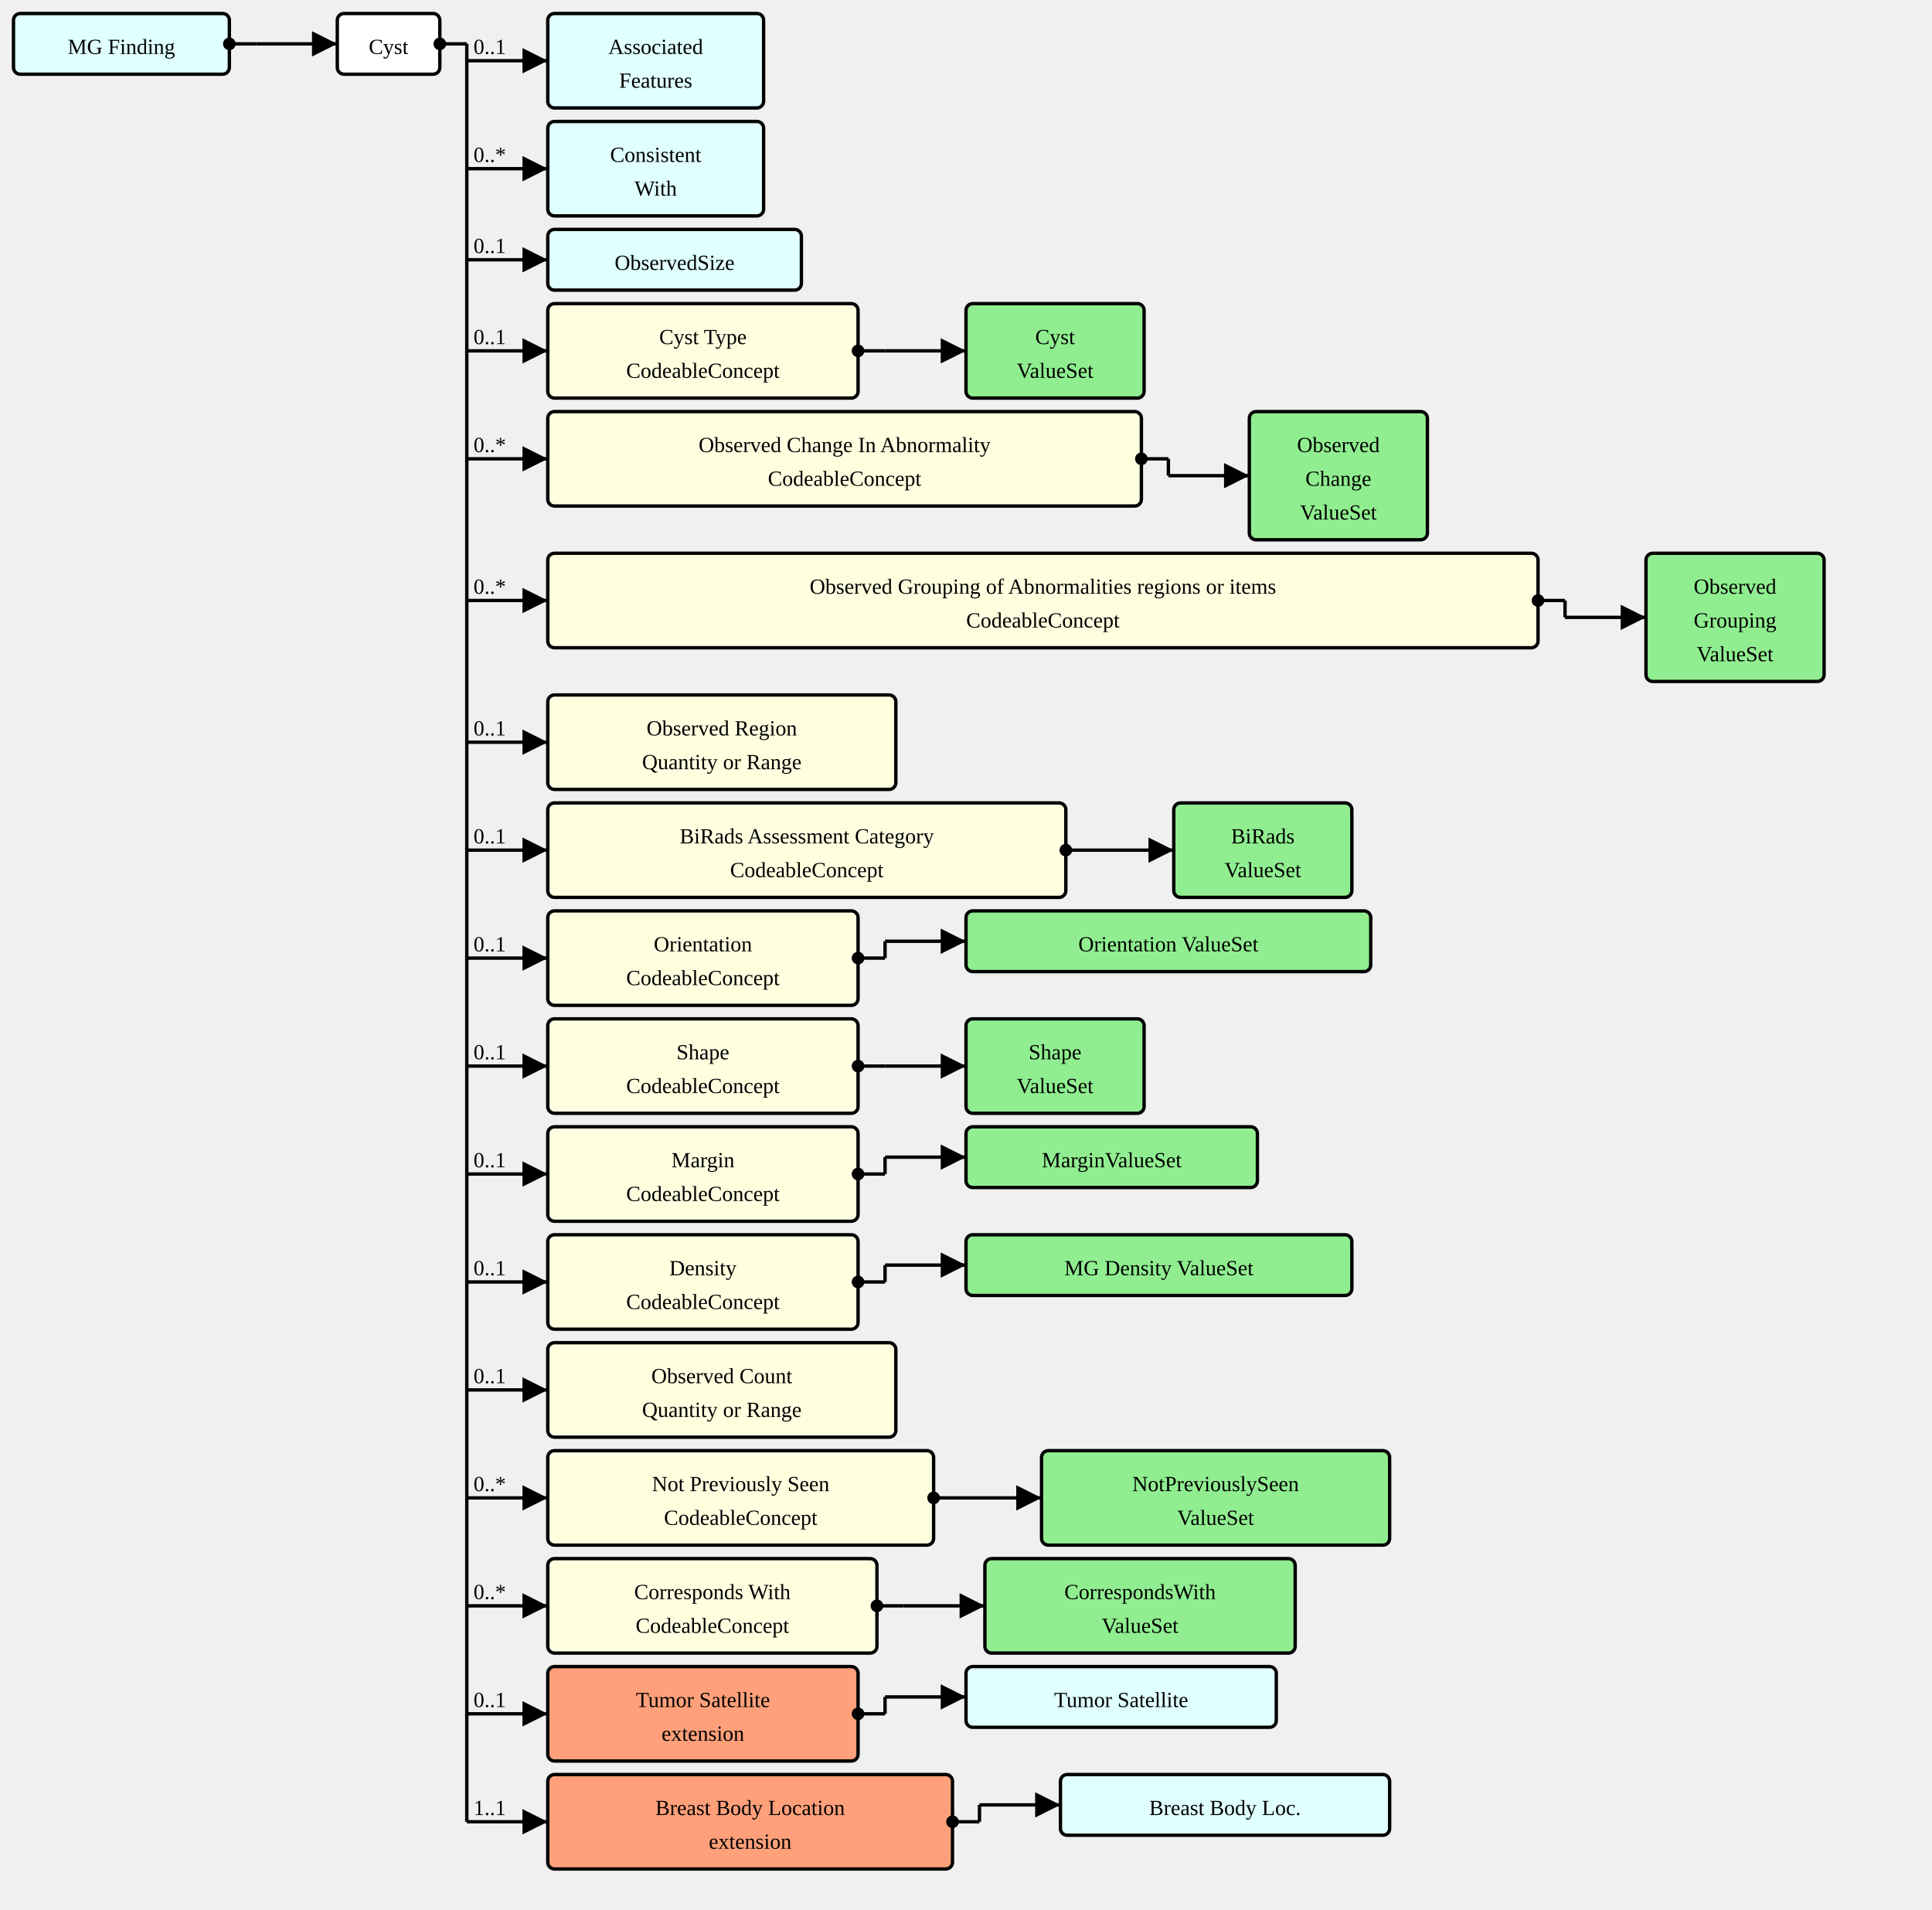
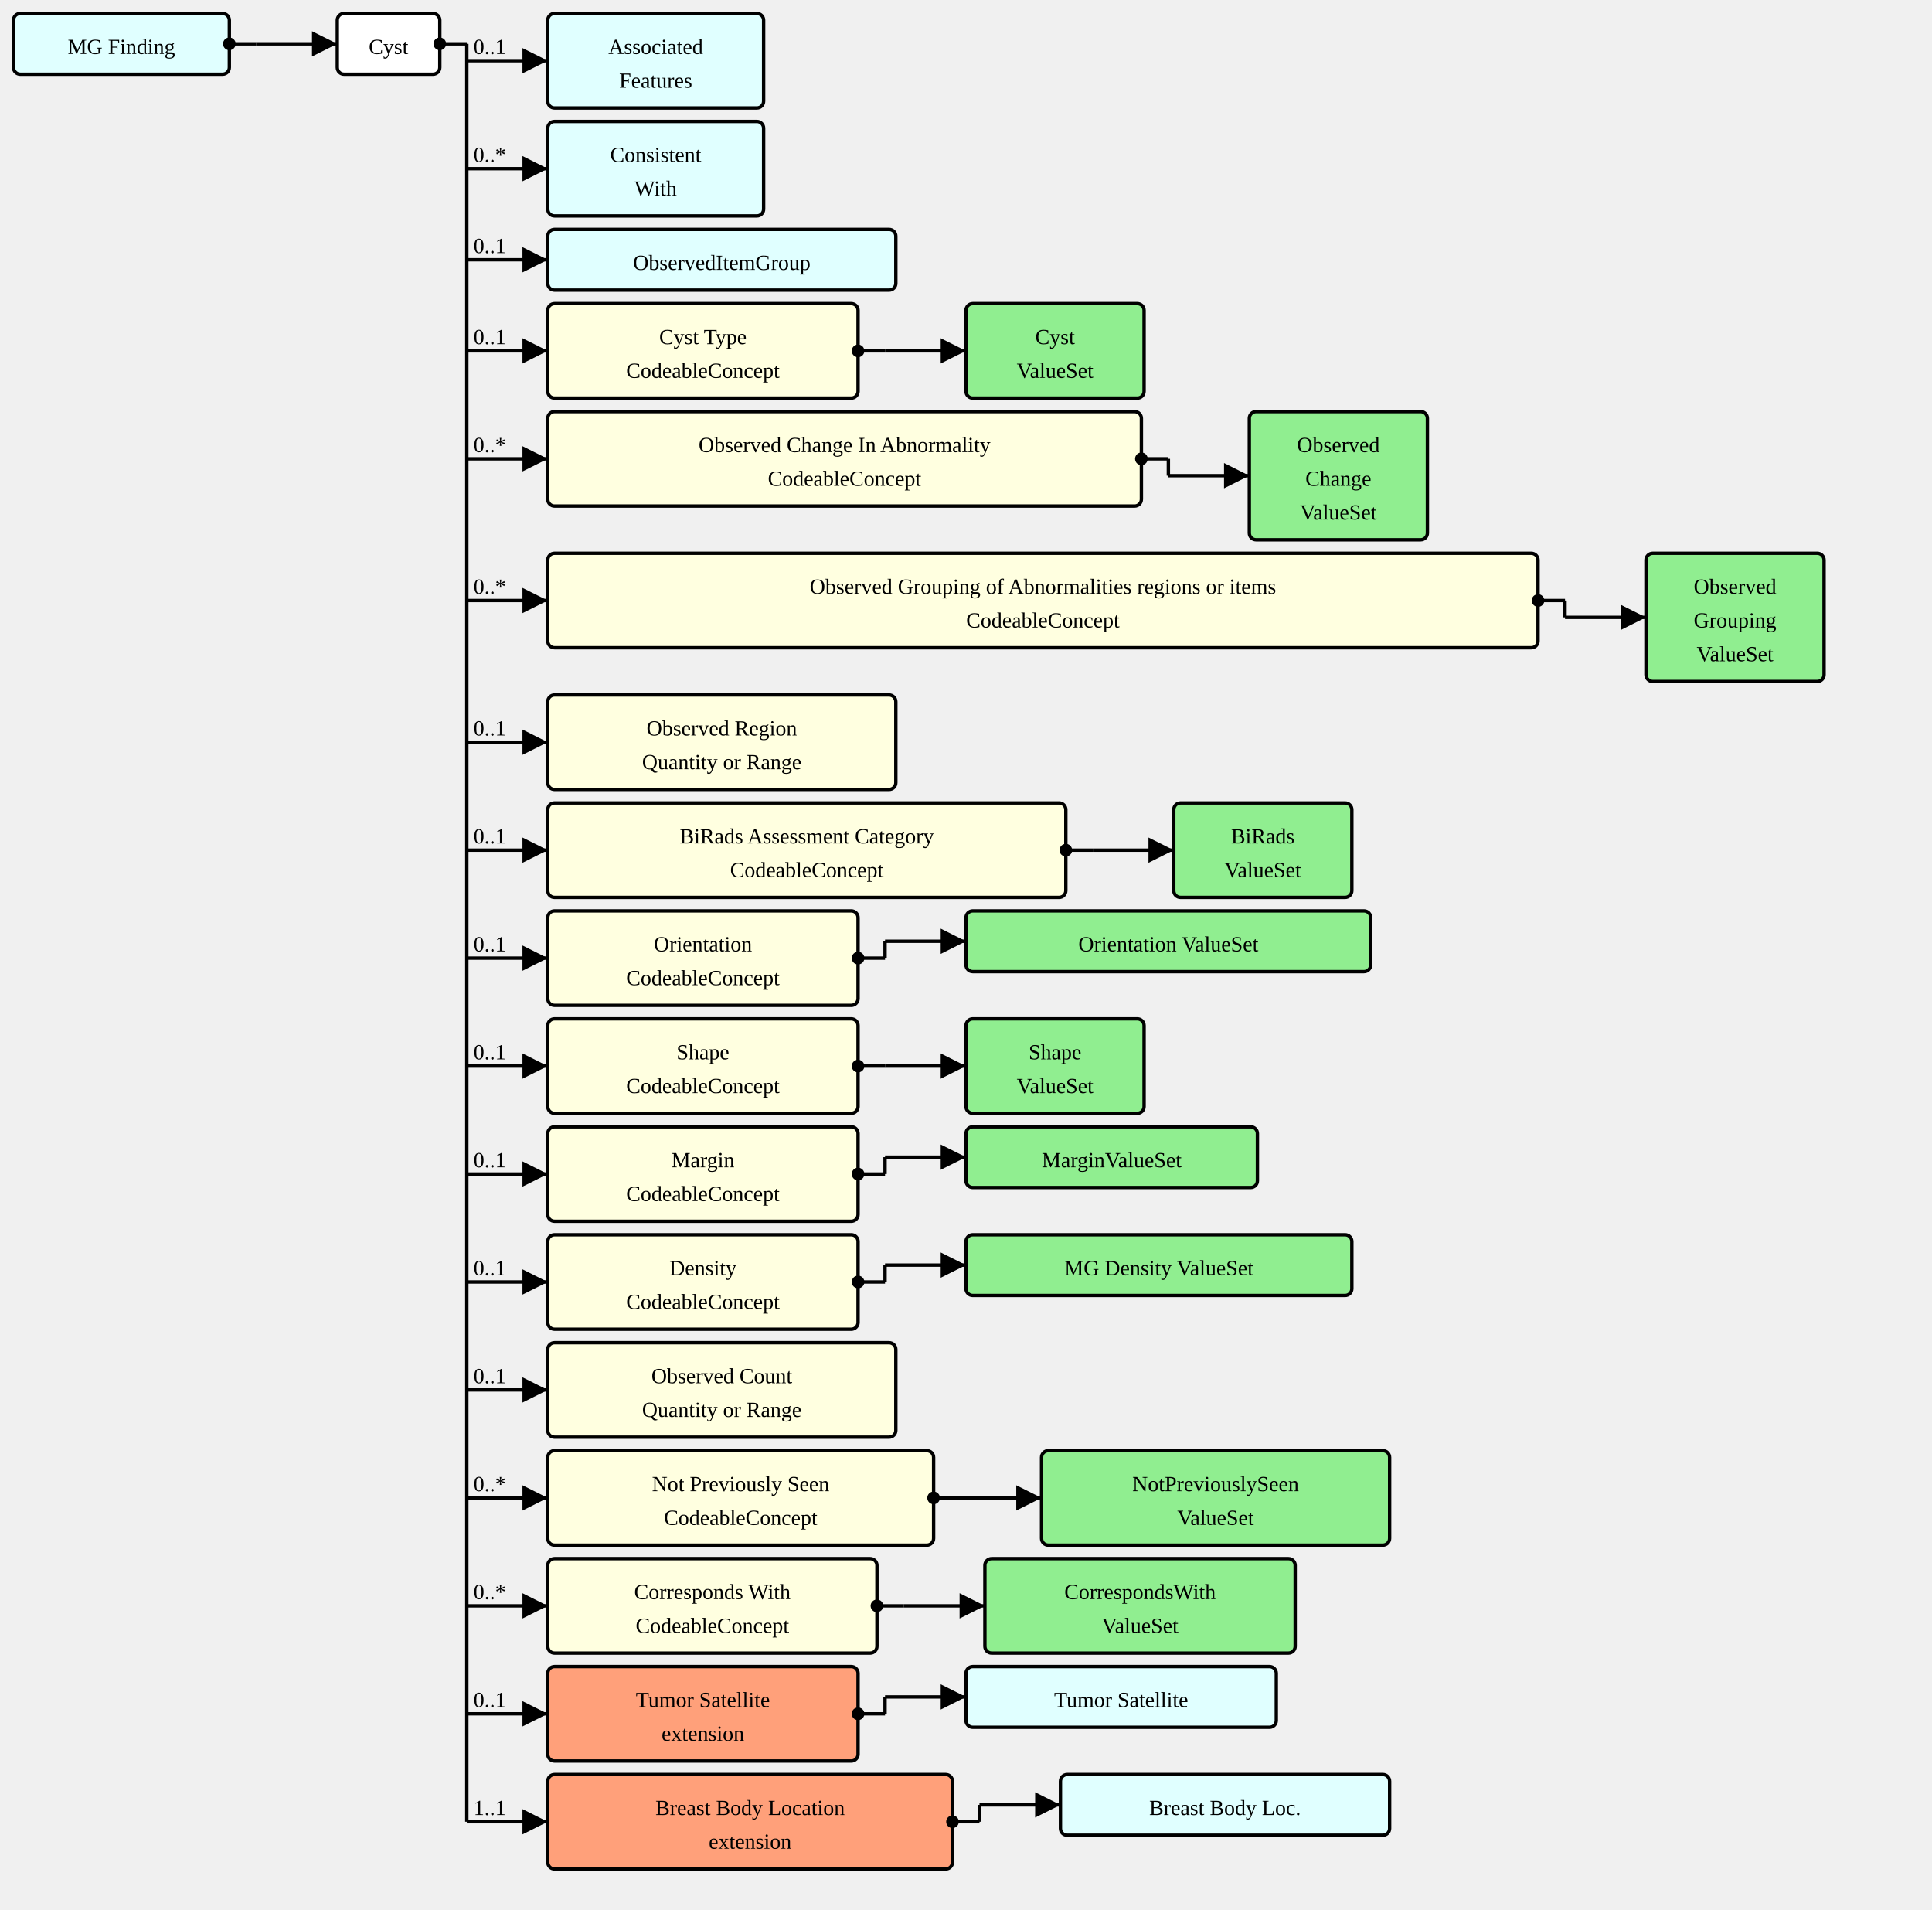
<svg xmlns="http://www.w3.org/2000/svg" version="1.1" width="1074" height="1061.25">
  <defs>
    <marker id="arrowStart" markerWidth="3.75" markerHeight="3.75" markerUnits="px" refX="1.875" refY="1.875">
      <circle fill="Black" stroke-width="0" cx="1.875" cy="1.875" r="1.875" />
    </marker>
    <marker id="arrowEnd" markerWidth="7.5" markerHeight="7.5" markerUnits="px" refX="7.5" refY="3.75">
      <polygon fill="Black" stroke-width="0" points="0 0 7.5 3.75 0 7.5" />
    </marker>
  </defs>
  <g>
    <g transform="translate(7.5 7.5)">
      <rect fill="LightCyan" stroke="Black" stroke-width="1.875" x="0" y="0" width="120" height="33.75" rx="3.75" ry="3.75" />
      <a href="./StructureDefinition-MGFinding.html" target="_top">
        <text x="60" y="22.5" text-anchor="middle">MG Finding</text>
      </a>
    </g>
    <line stroke="Black" stroke-width="1.875" marker-end="url(#arrowEnd)" x1="142.5" y1="24.375" x2="187.5" y2="24.375" />
    <text x="146.25" y="20.625" text-anchor="left" />
    <line stroke="Black" stroke-width="1.875" marker-start="url(#arrowStart)" x1="127.5" y1="24.375" x2="142.5" y2="24.375" />
    <line stroke="Black" stroke-width="1.875" x1="142.5" y1="24.375" x2="142.5" y2="24.375" />
  </g>
  <g>
    <g transform="translate(187.5 7.5)">
      <rect fill="White" stroke="Black" stroke-width="1.875" x="0" y="0" width="57" height="33.75" rx="3.75" ry="3.75" />
      <text x="28.5" y="22.5" text-anchor="middle">Cyst</text>
    </g>
    <line stroke="Black" stroke-width="1.875" marker-end="url(#arrowEnd)" x1="259.5" y1="33.75" x2="304.5" y2="33.75" />
    <text x="263.25" y="30" text-anchor="left">0..1</text>
    <line stroke="Black" stroke-width="1.875" marker-end="url(#arrowEnd)" x1="259.5" y1="93.75" x2="304.5" y2="93.75" />
    <text x="263.25" y="90" text-anchor="left">0..*</text>
    <line stroke="Black" stroke-width="1.875" marker-end="url(#arrowEnd)" x1="259.5" y1="144.375" x2="304.5" y2="144.375" />
    <text x="263.25" y="140.625" text-anchor="left">0..1</text>
    <line stroke="Black" stroke-width="1.875" marker-end="url(#arrowEnd)" x1="259.5" y1="195" x2="304.5" y2="195" />
    <text x="263.25" y="191.25" text-anchor="left">0..1</text>
    <line stroke="Black" stroke-width="1.875" marker-end="url(#arrowEnd)" x1="259.5" y1="255" x2="304.5" y2="255" />
    <text x="263.25" y="251.25" text-anchor="left">0..*</text>
    <line stroke="Black" stroke-width="1.875" marker-end="url(#arrowEnd)" x1="259.5" y1="333.75" x2="304.5" y2="333.75" />
    <text x="263.25" y="330" text-anchor="left">0..*</text>
    <line stroke="Black" stroke-width="1.875" marker-end="url(#arrowEnd)" x1="259.5" y1="412.5" x2="304.5" y2="412.5" />
    <text x="263.25" y="408.75" text-anchor="left">0..1</text>
    <line stroke="Black" stroke-width="1.875" marker-end="url(#arrowEnd)" x1="259.5" y1="472.5" x2="304.5" y2="472.5" />
    <text x="263.25" y="468.75" text-anchor="left">0..1</text>
    <line stroke="Black" stroke-width="1.875" marker-end="url(#arrowEnd)" x1="259.5" y1="532.5" x2="304.5" y2="532.5" />
    <text x="263.25" y="528.75" text-anchor="left">0..1</text>
    <line stroke="Black" stroke-width="1.875" marker-end="url(#arrowEnd)" x1="259.5" y1="592.5" x2="304.5" y2="592.5" />
    <text x="263.25" y="588.75" text-anchor="left">0..1</text>
    <line stroke="Black" stroke-width="1.875" marker-end="url(#arrowEnd)" x1="259.5" y1="652.5" x2="304.5" y2="652.5" />
    <text x="263.25" y="648.75" text-anchor="left">0..1</text>
    <line stroke="Black" stroke-width="1.875" marker-end="url(#arrowEnd)" x1="259.5" y1="712.5" x2="304.5" y2="712.5" />
    <text x="263.25" y="708.75" text-anchor="left">0..1</text>
    <line stroke="Black" stroke-width="1.875" marker-end="url(#arrowEnd)" x1="259.5" y1="772.5" x2="304.5" y2="772.5" />
    <text x="263.25" y="768.75" text-anchor="left">0..1</text>
    <line stroke="Black" stroke-width="1.875" marker-end="url(#arrowEnd)" x1="259.5" y1="832.5" x2="304.5" y2="832.5" />
    <text x="263.25" y="828.75" text-anchor="left">0..*</text>
    <line stroke="Black" stroke-width="1.875" marker-end="url(#arrowEnd)" x1="259.5" y1="892.5" x2="304.5" y2="892.5" />
    <text x="263.25" y="888.75" text-anchor="left">0..*</text>
    <line stroke="Black" stroke-width="1.875" marker-end="url(#arrowEnd)" x1="259.5" y1="952.5" x2="304.5" y2="952.5" />
    <text x="263.25" y="948.75" text-anchor="left">0..1</text>
    <line stroke="Black" stroke-width="1.875" marker-end="url(#arrowEnd)" x1="259.5" y1="1012.5" x2="304.5" y2="1012.5" />
    <text x="263.25" y="1008.75" text-anchor="left">1..1</text>
    <line stroke="Black" stroke-width="1.875" marker-start="url(#arrowStart)" x1="244.5" y1="24.375" x2="259.5" y2="24.375" />
    <line stroke="Black" stroke-width="1.875" x1="259.5" y1="24.375" x2="259.5" y2="1012.5" />
  </g>
  <g>
    <g transform="translate(304.5 7.5)">
      <rect fill="LightCyan" stroke="Black" stroke-width="1.875" x="0" y="0" width="120" height="52.5" rx="3.75" ry="3.75" />
      <a href="./StructureDefinition-AssociatedFeatures.html" target="_top">
        <text x="60" y="22.5" text-anchor="middle">Associated</text>
      </a>
      <a href="./StructureDefinition-AssociatedFeatures.html" target="_top">
        <text x="60" y="41.25" text-anchor="middle">Features</text>
      </a>
    </g>
  </g>
  <g>
    <g transform="translate(304.5 67.5)">
      <rect fill="LightCyan" stroke="Black" stroke-width="1.875" x="0" y="0" width="120" height="52.5" rx="3.75" ry="3.75" />
      <a href="./StructureDefinition-ConsistentWith.html" target="_top">
        <text x="60" y="22.5" text-anchor="middle">Consistent</text>
      </a>
      <a href="./StructureDefinition-ConsistentWith.html" target="_top">
        <text x="60" y="41.25" text-anchor="middle">With</text>
      </a>
    </g>
  </g>
  <g>
    <g transform="translate(304.5 127.5)">
-       <rect fill="LightCyan" stroke="Black" stroke-width="1.875" x="0" y="0" width="141" height="33.75" rx="3.75" ry="3.75" />
-       <a href="./StructureDefinition-ObservedSize.html" target="_top">
-         <text x="70.5" y="22.5" text-anchor="middle">ObservedSize</text>
+       <rect fill="LightCyan" stroke="Black" stroke-width="1.875" x="0" y="0" width="193.5" height="33.75" rx="3.75" ry="3.75" />
+       <a href="./StructureDefinition-ObservedItemGroup.html" target="_top">
+         <text x="96.75" y="22.5" text-anchor="middle">ObservedItemGroup</text>
      </a>
    </g>
  </g>
  <g>
    <g transform="translate(304.5 168.75)">
      <a href="StructureDefinition-AbnormalityCyst-definitions.html#Observation.component:cystType" target="_top">
        <rect fill="LightYellow" stroke="Black" stroke-width="1.875" x="0" y="0" width="172.5" height="52.5" rx="3.75" ry="3.75" />
      </a>
      <a href="StructureDefinition-AbnormalityCyst-definitions.html#Observation.component:cystType" target="_top">
        <text x="86.25" y="22.5" text-anchor="middle">Cyst Type</text>
      </a>
      <a href="StructureDefinition-AbnormalityCyst-definitions.html#Observation.component:cystType" target="_top">
        <text x="86.25" y="41.25" text-anchor="middle">CodeableConcept</text>
      </a>
    </g>
    <line stroke="Black" stroke-width="1.875" marker-end="url(#arrowEnd)" x1="492" y1="195" x2="537" y2="195" />
    <line stroke="Black" stroke-width="1.875" marker-start="url(#arrowStart)" x1="477" y1="195" x2="492" y2="195" />
    <line stroke="Black" stroke-width="1.875" x1="492" y1="195" x2="492" y2="195" />
  </g>
  <g>
    <g transform="translate(537 168.75)">
      <rect fill="LightGreen" stroke="Black" stroke-width="1.875" x="0" y="0" width="99" height="52.5" rx="3.75" ry="3.75" />
      <a href="./ValueSet-AbnormalityCystTypeVS.html" target="_top">
        <text x="49.5" y="22.5" text-anchor="middle">Cyst</text>
      </a>
      <a href="./ValueSet-AbnormalityCystTypeVS.html" target="_top">
        <text x="49.5" y="41.25" text-anchor="middle">ValueSet</text>
      </a>
    </g>
  </g>
  <g>
    <g transform="translate(304.5 228.75)">
      <a href="StructureDefinition-AbnormalityCyst-definitions.html#Observation.component:observedChanges" target="_top">
        <rect fill="LightYellow" stroke="Black" stroke-width="1.875" x="0" y="0" width="330" height="52.5" rx="3.75" ry="3.75" />
      </a>
      <a href="StructureDefinition-AbnormalityCyst-definitions.html#Observation.component:observedChanges" target="_top">
        <text x="165" y="22.5" text-anchor="middle">Observed Change In Abnormality</text>
      </a>
      <a href="StructureDefinition-AbnormalityCyst-definitions.html#Observation.component:observedChanges" target="_top">
        <text x="165" y="41.25" text-anchor="middle">CodeableConcept</text>
      </a>
    </g>
    <line stroke="Black" stroke-width="1.875" marker-end="url(#arrowEnd)" x1="649.5" y1="264.375" x2="694.5" y2="264.375" />
    <line stroke="Black" stroke-width="1.875" marker-start="url(#arrowStart)" x1="634.5" y1="255" x2="649.5" y2="255" />
    <line stroke="Black" stroke-width="1.875" x1="649.5" y1="255" x2="649.5" y2="264.375" />
  </g>
  <g>
    <g transform="translate(694.5 228.75)">
      <rect fill="LightGreen" stroke="Black" stroke-width="1.875" x="0" y="0" width="99" height="71.25" rx="3.75" ry="3.75" />
      <a href="./ValueSet-ObservedChangesVS.html" target="_top">
        <text x="49.5" y="22.5" text-anchor="middle">Observed</text>
      </a>
      <a href="./ValueSet-ObservedChangesVS.html" target="_top">
        <text x="49.5" y="41.25" text-anchor="middle">Change</text>
      </a>
      <a href="./ValueSet-ObservedChangesVS.html" target="_top">
        <text x="49.5" y="60" text-anchor="middle">ValueSet</text>
      </a>
    </g>
  </g>
  <g>
    <g transform="translate(304.5 307.5)">
      <a href="StructureDefinition-AbnormalityCyst-definitions.html#Observation.component:observedGrouping" target="_top">
        <rect fill="LightYellow" stroke="Black" stroke-width="1.875" x="0" y="0" width="550.5" height="52.5" rx="3.75" ry="3.75" />
      </a>
      <a href="StructureDefinition-AbnormalityCyst-definitions.html#Observation.component:observedGrouping" target="_top">
        <text x="275.25" y="22.5" text-anchor="middle">Observed Grouping of Abnormalities regions or items</text>
      </a>
      <a href="StructureDefinition-AbnormalityCyst-definitions.html#Observation.component:observedGrouping" target="_top">
        <text x="275.25" y="41.25" text-anchor="middle">CodeableConcept</text>
      </a>
    </g>
    <line stroke="Black" stroke-width="1.875" marker-end="url(#arrowEnd)" x1="870" y1="343.125" x2="915" y2="343.125" />
    <line stroke="Black" stroke-width="1.875" marker-start="url(#arrowStart)" x1="855" y1="333.75" x2="870" y2="333.75" />
    <line stroke="Black" stroke-width="1.875" x1="870" y1="333.75" x2="870" y2="343.125" />
  </g>
  <g>
    <g transform="translate(915 307.5)">
      <rect fill="LightGreen" stroke="Black" stroke-width="1.875" x="0" y="0" width="99" height="71.25" rx="3.75" ry="3.75" />
      <a href="./ValueSet-ObservedGroupingVS.html" target="_top">
        <text x="49.5" y="22.5" text-anchor="middle">Observed</text>
      </a>
      <a href="./ValueSet-ObservedGroupingVS.html" target="_top">
        <text x="49.5" y="41.25" text-anchor="middle">Grouping</text>
      </a>
      <a href="./ValueSet-ObservedGroupingVS.html" target="_top">
        <text x="49.5" y="60" text-anchor="middle">ValueSet</text>
      </a>
    </g>
  </g>
  <g>
    <g transform="translate(304.5 386.25)">
      <a href="StructureDefinition-AbnormalityCyst-definitions.html#Observation.component:observedRegion" target="_top">
        <rect fill="LightYellow" stroke="Black" stroke-width="1.875" x="0" y="0" width="193.5" height="52.5" rx="3.75" ry="3.75" />
      </a>
      <a href="StructureDefinition-AbnormalityCyst-definitions.html#Observation.component:observedRegion" target="_top">
        <text x="96.75" y="22.5" text-anchor="middle">Observed Region</text>
      </a>
      <a href="StructureDefinition-AbnormalityCyst-definitions.html#Observation.component:observedRegion" target="_top">
        <text x="96.75" y="41.25" text-anchor="middle">Quantity or Range</text>
      </a>
    </g>
  </g>
  <g>
    <g transform="translate(304.5 446.25)">
      <a href="StructureDefinition-AbnormalityCyst-definitions.html#Observation.component:biRadsAssessmentCategory" target="_top">
        <rect fill="LightYellow" stroke="Black" stroke-width="1.875" x="0" y="0" width="288" height="52.5" rx="3.75" ry="3.75" />
      </a>
      <a href="StructureDefinition-AbnormalityCyst-definitions.html#Observation.component:biRadsAssessmentCategory" target="_top">
        <text x="144" y="22.5" text-anchor="middle">BiRads Assessment Category</text>
      </a>
      <a href="StructureDefinition-AbnormalityCyst-definitions.html#Observation.component:biRadsAssessmentCategory" target="_top">
        <text x="144" y="41.25" text-anchor="middle">CodeableConcept</text>
      </a>
    </g>
    <line stroke="Black" stroke-width="1.875" marker-end="url(#arrowEnd)" x1="607.5" y1="472.5" x2="652.5" y2="472.5" />
    <line stroke="Black" stroke-width="1.875" marker-start="url(#arrowStart)" x1="592.5" y1="472.5" x2="607.5" y2="472.5" />
    <line stroke="Black" stroke-width="1.875" x1="607.5" y1="472.5" x2="607.5" y2="472.5" />
  </g>
  <g>
    <g transform="translate(652.5 446.25)">
      <rect fill="LightGreen" stroke="Black" stroke-width="1.875" x="0" y="0" width="99" height="52.5" rx="3.75" ry="3.75" />
      <a href="./ValueSet-BiRadsAssessmentCategoriesVS.html" target="_top">
        <text x="49.5" y="22.5" text-anchor="middle">BiRads</text>
      </a>
      <a href="./ValueSet-BiRadsAssessmentCategoriesVS.html" target="_top">
        <text x="49.5" y="41.25" text-anchor="middle">ValueSet</text>
      </a>
    </g>
  </g>
  <g>
    <g transform="translate(304.5 506.25)">
      <a href="StructureDefinition-AbnormalityCyst-definitions.html#Observation.component:orientation" target="_top">
        <rect fill="LightYellow" stroke="Black" stroke-width="1.875" x="0" y="0" width="172.5" height="52.5" rx="3.75" ry="3.75" />
      </a>
      <a href="StructureDefinition-AbnormalityCyst-definitions.html#Observation.component:orientation" target="_top">
        <text x="86.25" y="22.5" text-anchor="middle">Orientation</text>
      </a>
      <a href="StructureDefinition-AbnormalityCyst-definitions.html#Observation.component:orientation" target="_top">
        <text x="86.25" y="41.25" text-anchor="middle">CodeableConcept</text>
      </a>
    </g>
    <line stroke="Black" stroke-width="1.875" marker-end="url(#arrowEnd)" x1="492" y1="523.125" x2="537" y2="523.125" />
    <line stroke="Black" stroke-width="1.875" marker-start="url(#arrowStart)" x1="477" y1="532.5" x2="492" y2="532.5" />
    <line stroke="Black" stroke-width="1.875" x1="492" y1="523.125" x2="492" y2="532.5" />
  </g>
  <g>
    <g transform="translate(537 506.25)">
      <rect fill="LightGreen" stroke="Black" stroke-width="1.875" x="0" y="0" width="225" height="33.75" rx="3.75" ry="3.75" />
      <a href="./ValueSet-OrientationVS.html" target="_top">
        <text x="112.5" y="22.5" text-anchor="middle">Orientation ValueSet</text>
      </a>
    </g>
  </g>
  <g>
    <g transform="translate(304.5 566.25)">
      <a href="StructureDefinition-AbnormalityCyst-definitions.html#Observation.component:shape" target="_top">
        <rect fill="LightYellow" stroke="Black" stroke-width="1.875" x="0" y="0" width="172.5" height="52.5" rx="3.75" ry="3.75" />
      </a>
      <a href="StructureDefinition-AbnormalityCyst-definitions.html#Observation.component:shape" target="_top">
        <text x="86.25" y="22.5" text-anchor="middle">Shape</text>
      </a>
      <a href="StructureDefinition-AbnormalityCyst-definitions.html#Observation.component:shape" target="_top">
        <text x="86.25" y="41.25" text-anchor="middle">CodeableConcept</text>
      </a>
    </g>
    <line stroke="Black" stroke-width="1.875" marker-end="url(#arrowEnd)" x1="492" y1="592.5" x2="537" y2="592.5" />
    <line stroke="Black" stroke-width="1.875" marker-start="url(#arrowStart)" x1="477" y1="592.5" x2="492" y2="592.5" />
    <line stroke="Black" stroke-width="1.875" x1="492" y1="592.5" x2="492" y2="592.5" />
  </g>
  <g>
    <g transform="translate(537 566.25)">
      <rect fill="LightGreen" stroke="Black" stroke-width="1.875" x="0" y="0" width="99" height="52.5" rx="3.75" ry="3.75" />
      <a href="./ValueSet-ShapeVS.html" target="_top">
        <text x="49.5" y="22.5" text-anchor="middle">Shape</text>
      </a>
      <a href="./ValueSet-ShapeVS.html" target="_top">
        <text x="49.5" y="41.25" text-anchor="middle">ValueSet</text>
      </a>
    </g>
  </g>
  <g>
    <g transform="translate(304.5 626.25)">
      <a href="StructureDefinition-AbnormalityCyst-definitions.html#Observation.component:margin" target="_top">
        <rect fill="LightYellow" stroke="Black" stroke-width="1.875" x="0" y="0" width="172.5" height="52.5" rx="3.75" ry="3.75" />
      </a>
      <a href="StructureDefinition-AbnormalityCyst-definitions.html#Observation.component:margin" target="_top">
        <text x="86.25" y="22.5" text-anchor="middle">Margin</text>
      </a>
      <a href="StructureDefinition-AbnormalityCyst-definitions.html#Observation.component:margin" target="_top">
        <text x="86.25" y="41.25" text-anchor="middle">CodeableConcept</text>
      </a>
    </g>
    <line stroke="Black" stroke-width="1.875" marker-end="url(#arrowEnd)" x1="492" y1="643.125" x2="537" y2="643.125" />
    <line stroke="Black" stroke-width="1.875" marker-start="url(#arrowStart)" x1="477" y1="652.5" x2="492" y2="652.5" />
    <line stroke="Black" stroke-width="1.875" x1="492" y1="643.125" x2="492" y2="652.5" />
  </g>
  <g>
    <g transform="translate(537 626.25)">
      <rect fill="LightGreen" stroke="Black" stroke-width="1.875" x="0" y="0" width="162" height="33.75" rx="3.75" ry="3.75" />
      <a href="./ValueSet-MarginVS.html" target="_top">
        <text x="81" y="22.5" text-anchor="middle">MarginValueSet</text>
      </a>
    </g>
  </g>
  <g>
    <g transform="translate(304.5 686.25)">
      <a href="StructureDefinition-AbnormalityCyst-definitions.html#Observation.component:mgDensity" target="_top">
        <rect fill="LightYellow" stroke="Black" stroke-width="1.875" x="0" y="0" width="172.5" height="52.5" rx="3.75" ry="3.75" />
      </a>
      <a href="StructureDefinition-AbnormalityCyst-definitions.html#Observation.component:mgDensity" target="_top">
        <text x="86.25" y="22.5" text-anchor="middle">Density</text>
      </a>
      <a href="StructureDefinition-AbnormalityCyst-definitions.html#Observation.component:mgDensity" target="_top">
        <text x="86.25" y="41.25" text-anchor="middle">CodeableConcept</text>
      </a>
    </g>
    <line stroke="Black" stroke-width="1.875" marker-end="url(#arrowEnd)" x1="492" y1="703.125" x2="537" y2="703.125" />
    <line stroke="Black" stroke-width="1.875" marker-start="url(#arrowStart)" x1="477" y1="712.5" x2="492" y2="712.5" />
    <line stroke="Black" stroke-width="1.875" x1="492" y1="703.125" x2="492" y2="712.5" />
  </g>
  <g>
    <g transform="translate(537 686.25)">
      <rect fill="LightGreen" stroke="Black" stroke-width="1.875" x="0" y="0" width="214.5" height="33.75" rx="3.75" ry="3.75" />
      <a href="./ValueSet-MGDensityVS.html" target="_top">
        <text x="107.25" y="22.5" text-anchor="middle">MG Density ValueSet</text>
      </a>
    </g>
  </g>
  <g>
    <g transform="translate(304.5 746.25)">
      <a href="StructureDefinition-AbnormalityCyst-definitions.html#Observation.component:observedCount" target="_top">
        <rect fill="LightYellow" stroke="Black" stroke-width="1.875" x="0" y="0" width="193.5" height="52.5" rx="3.75" ry="3.75" />
      </a>
      <a href="StructureDefinition-AbnormalityCyst-definitions.html#Observation.component:observedCount" target="_top">
        <text x="96.75" y="22.5" text-anchor="middle">Observed Count</text>
      </a>
      <a href="StructureDefinition-AbnormalityCyst-definitions.html#Observation.component:observedCount" target="_top">
        <text x="96.75" y="41.25" text-anchor="middle">Quantity or Range</text>
      </a>
    </g>
  </g>
  <g>
    <g transform="translate(304.5 806.25)">
      <a href="StructureDefinition-AbnormalityCyst-definitions.html#Observation.component:notPreviouslySeen" target="_top">
        <rect fill="LightYellow" stroke="Black" stroke-width="1.875" x="0" y="0" width="214.5" height="52.5" rx="3.75" ry="3.75" />
      </a>
      <a href="StructureDefinition-AbnormalityCyst-definitions.html#Observation.component:notPreviouslySeen" target="_top">
        <text x="107.25" y="22.5" text-anchor="middle">Not Previously Seen</text>
      </a>
      <a href="StructureDefinition-AbnormalityCyst-definitions.html#Observation.component:notPreviouslySeen" target="_top">
        <text x="107.25" y="41.25" text-anchor="middle">CodeableConcept</text>
      </a>
    </g>
    <line stroke="Black" stroke-width="1.875" marker-end="url(#arrowEnd)" x1="534" y1="832.5" x2="579" y2="832.5" />
    <line stroke="Black" stroke-width="1.875" marker-start="url(#arrowStart)" x1="519" y1="832.5" x2="534" y2="832.5" />
    <line stroke="Black" stroke-width="1.875" x1="534" y1="832.5" x2="534" y2="832.5" />
  </g>
  <g>
    <g transform="translate(579 806.25)">
      <rect fill="LightGreen" stroke="Black" stroke-width="1.875" x="0" y="0" width="193.5" height="52.5" rx="3.75" ry="3.75" />
      <a href="./ValueSet-NotPreviouslySeenVS.html" target="_top">
        <text x="96.75" y="22.5" text-anchor="middle">NotPreviouslySeen</text>
      </a>
      <a href="./ValueSet-NotPreviouslySeenVS.html" target="_top">
        <text x="96.75" y="41.25" text-anchor="middle">ValueSet</text>
      </a>
    </g>
  </g>
  <g>
    <g transform="translate(304.5 866.25)">
      <a href="StructureDefinition-AbnormalityCyst-definitions.html#Observation.component:correspondsWith" target="_top">
        <rect fill="LightYellow" stroke="Black" stroke-width="1.875" x="0" y="0" width="183" height="52.5" rx="3.75" ry="3.75" />
      </a>
      <a href="StructureDefinition-AbnormalityCyst-definitions.html#Observation.component:correspondsWith" target="_top">
        <text x="91.5" y="22.5" text-anchor="middle">Corresponds With</text>
      </a>
      <a href="StructureDefinition-AbnormalityCyst-definitions.html#Observation.component:correspondsWith" target="_top">
        <text x="91.5" y="41.25" text-anchor="middle">CodeableConcept</text>
      </a>
    </g>
    <line stroke="Black" stroke-width="1.875" marker-end="url(#arrowEnd)" x1="502.5" y1="892.5" x2="547.5" y2="892.5" />
    <line stroke="Black" stroke-width="1.875" marker-start="url(#arrowStart)" x1="487.5" y1="892.5" x2="502.5" y2="892.5" />
    <line stroke="Black" stroke-width="1.875" x1="502.5" y1="892.5" x2="502.5" y2="892.5" />
  </g>
  <g>
    <g transform="translate(547.5 866.25)">
      <rect fill="LightGreen" stroke="Black" stroke-width="1.875" x="0" y="0" width="172.5" height="52.5" rx="3.75" ry="3.75" />
      <a href="./ValueSet-CorrespondsWithVS.html" target="_top">
        <text x="86.25" y="22.5" text-anchor="middle">CorrespondsWith</text>
      </a>
      <a href="./ValueSet-CorrespondsWithVS.html" target="_top">
        <text x="86.25" y="41.25" text-anchor="middle">ValueSet</text>
      </a>
    </g>
  </g>
  <g>
    <g transform="translate(304.5 926.25)">
      <a href="StructureDefinition-AbnormalityCyst-definitions.html#Observation.extension:tumorSatellite" target="_top">
        <rect fill="LightSalmon" stroke="Black" stroke-width="1.875" x="0" y="0" width="172.5" height="52.5" rx="3.75" ry="3.75" />
      </a>
      <a href="StructureDefinition-AbnormalityCyst-definitions.html#Observation.extension:tumorSatellite" target="_top">
        <text x="86.25" y="22.5" text-anchor="middle">Tumor Satellite</text>
      </a>
      <a href="StructureDefinition-AbnormalityCyst-definitions.html#Observation.extension:tumorSatellite" target="_top">
        <text x="86.25" y="41.25" text-anchor="middle">extension</text>
      </a>
    </g>
    <line stroke="Black" stroke-width="1.875" marker-end="url(#arrowEnd)" x1="492" y1="943.125" x2="537" y2="943.125" />
    <line stroke="Black" stroke-width="1.875" marker-start="url(#arrowStart)" x1="477" y1="952.5" x2="492" y2="952.5" />
    <line stroke="Black" stroke-width="1.875" x1="492" y1="943.125" x2="492" y2="952.5" />
  </g>
  <g>
    <g transform="translate(537 926.25)">
      <rect fill="LightCyan" stroke="Black" stroke-width="1.875" x="0" y="0" width="172.5" height="33.75" rx="3.75" ry="3.75" />
      <a href="./StructureDefinition-TumorSatelliteExtension.html" target="_top">
        <text x="86.25" y="22.5" text-anchor="middle">Tumor Satellite</text>
      </a>
    </g>
  </g>
  <g>
    <g transform="translate(304.5 986.25)">
      <a href="StructureDefinition-AbnormalityCyst-definitions.html#Observation.bodySite.extension:breastBodyLocation" target="_top">
        <rect fill="LightSalmon" stroke="Black" stroke-width="1.875" x="0" y="0" width="225" height="52.5" rx="3.75" ry="3.75" />
      </a>
      <a href="StructureDefinition-AbnormalityCyst-definitions.html#Observation.bodySite.extension:breastBodyLocation" target="_top">
        <text x="112.5" y="22.5" text-anchor="middle">Breast Body Location</text>
      </a>
      <a href="StructureDefinition-AbnormalityCyst-definitions.html#Observation.bodySite.extension:breastBodyLocation" target="_top">
        <text x="112.5" y="41.25" text-anchor="middle">extension</text>
      </a>
    </g>
    <line stroke="Black" stroke-width="1.875" marker-end="url(#arrowEnd)" x1="544.5" y1="1003.125" x2="589.5" y2="1003.125" />
    <line stroke="Black" stroke-width="1.875" marker-start="url(#arrowStart)" x1="529.5" y1="1012.5" x2="544.5" y2="1012.5" />
    <line stroke="Black" stroke-width="1.875" x1="544.5" y1="1003.125" x2="544.5" y2="1012.5" />
  </g>
  <g>
    <g transform="translate(589.5 986.25)">
      <rect fill="LightCyan" stroke="Black" stroke-width="1.875" x="0" y="0" width="183" height="33.75" rx="3.75" ry="3.75" />
      <a href="./StructureDefinition-BreastBodyLocationExtension.html" target="_top">
        <text x="91.5" y="22.5" text-anchor="middle">Breast Body Loc.</text>
      </a>
    </g>
  </g>
</svg>
